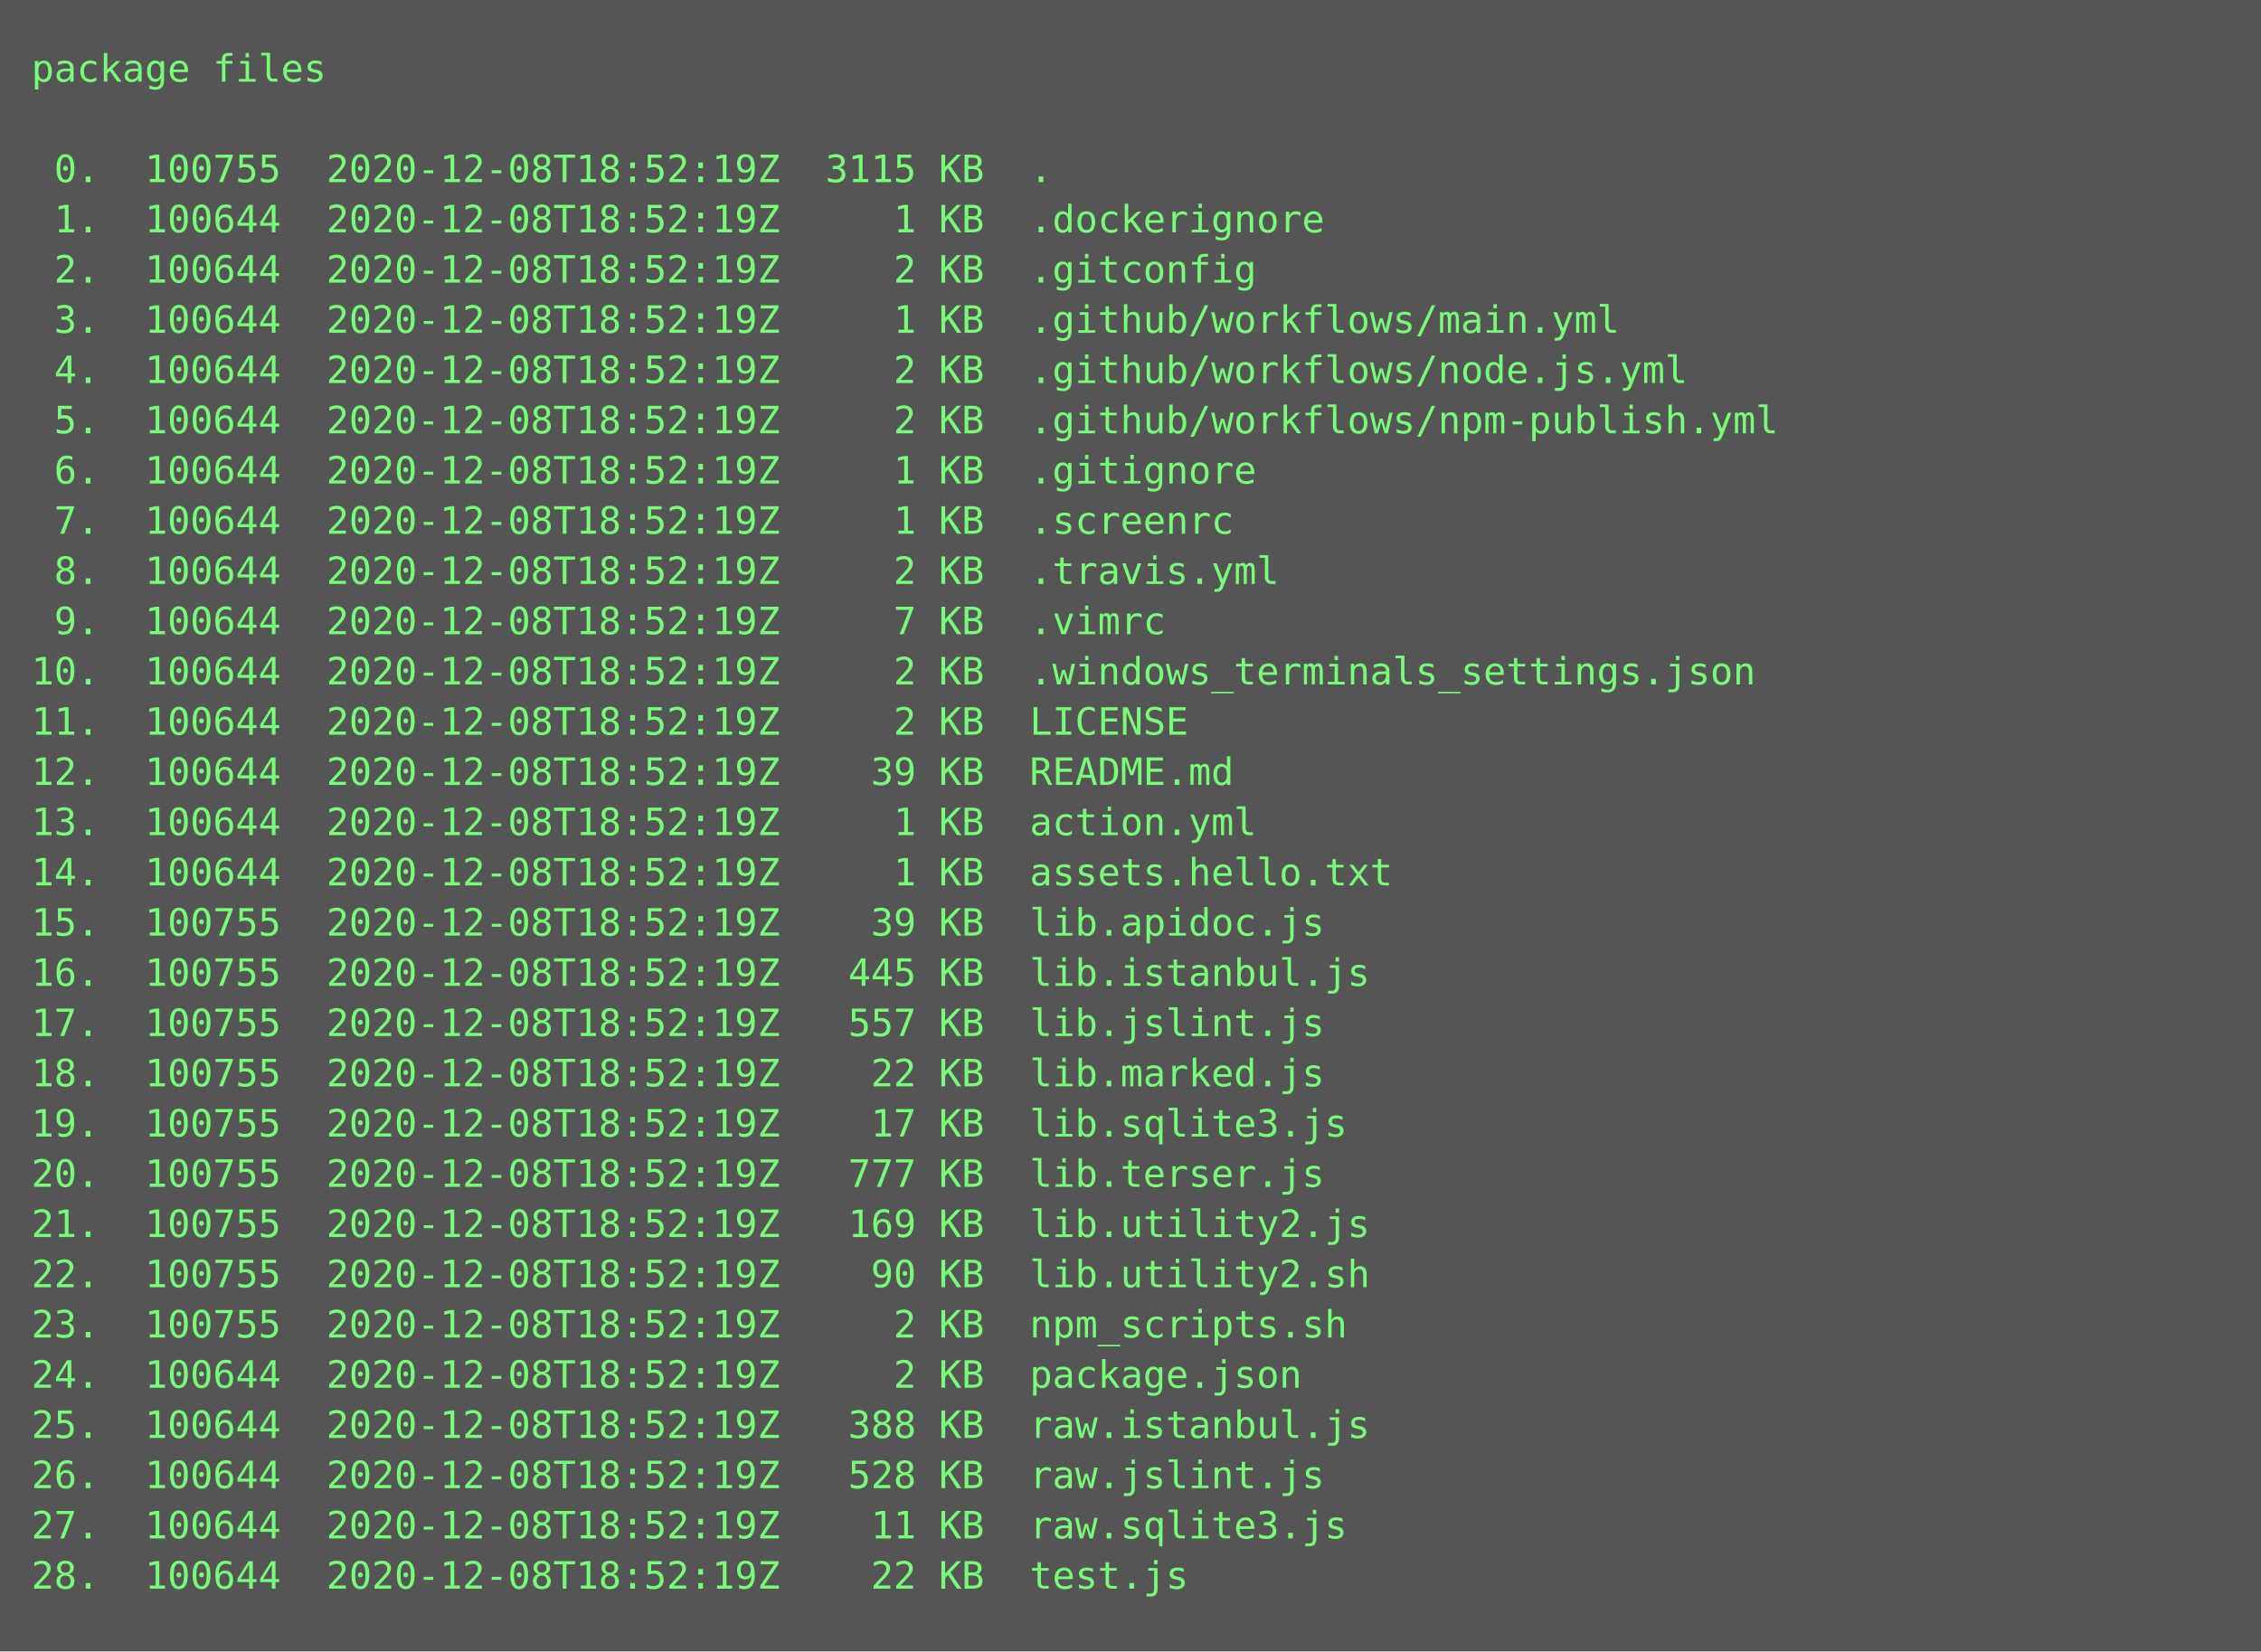
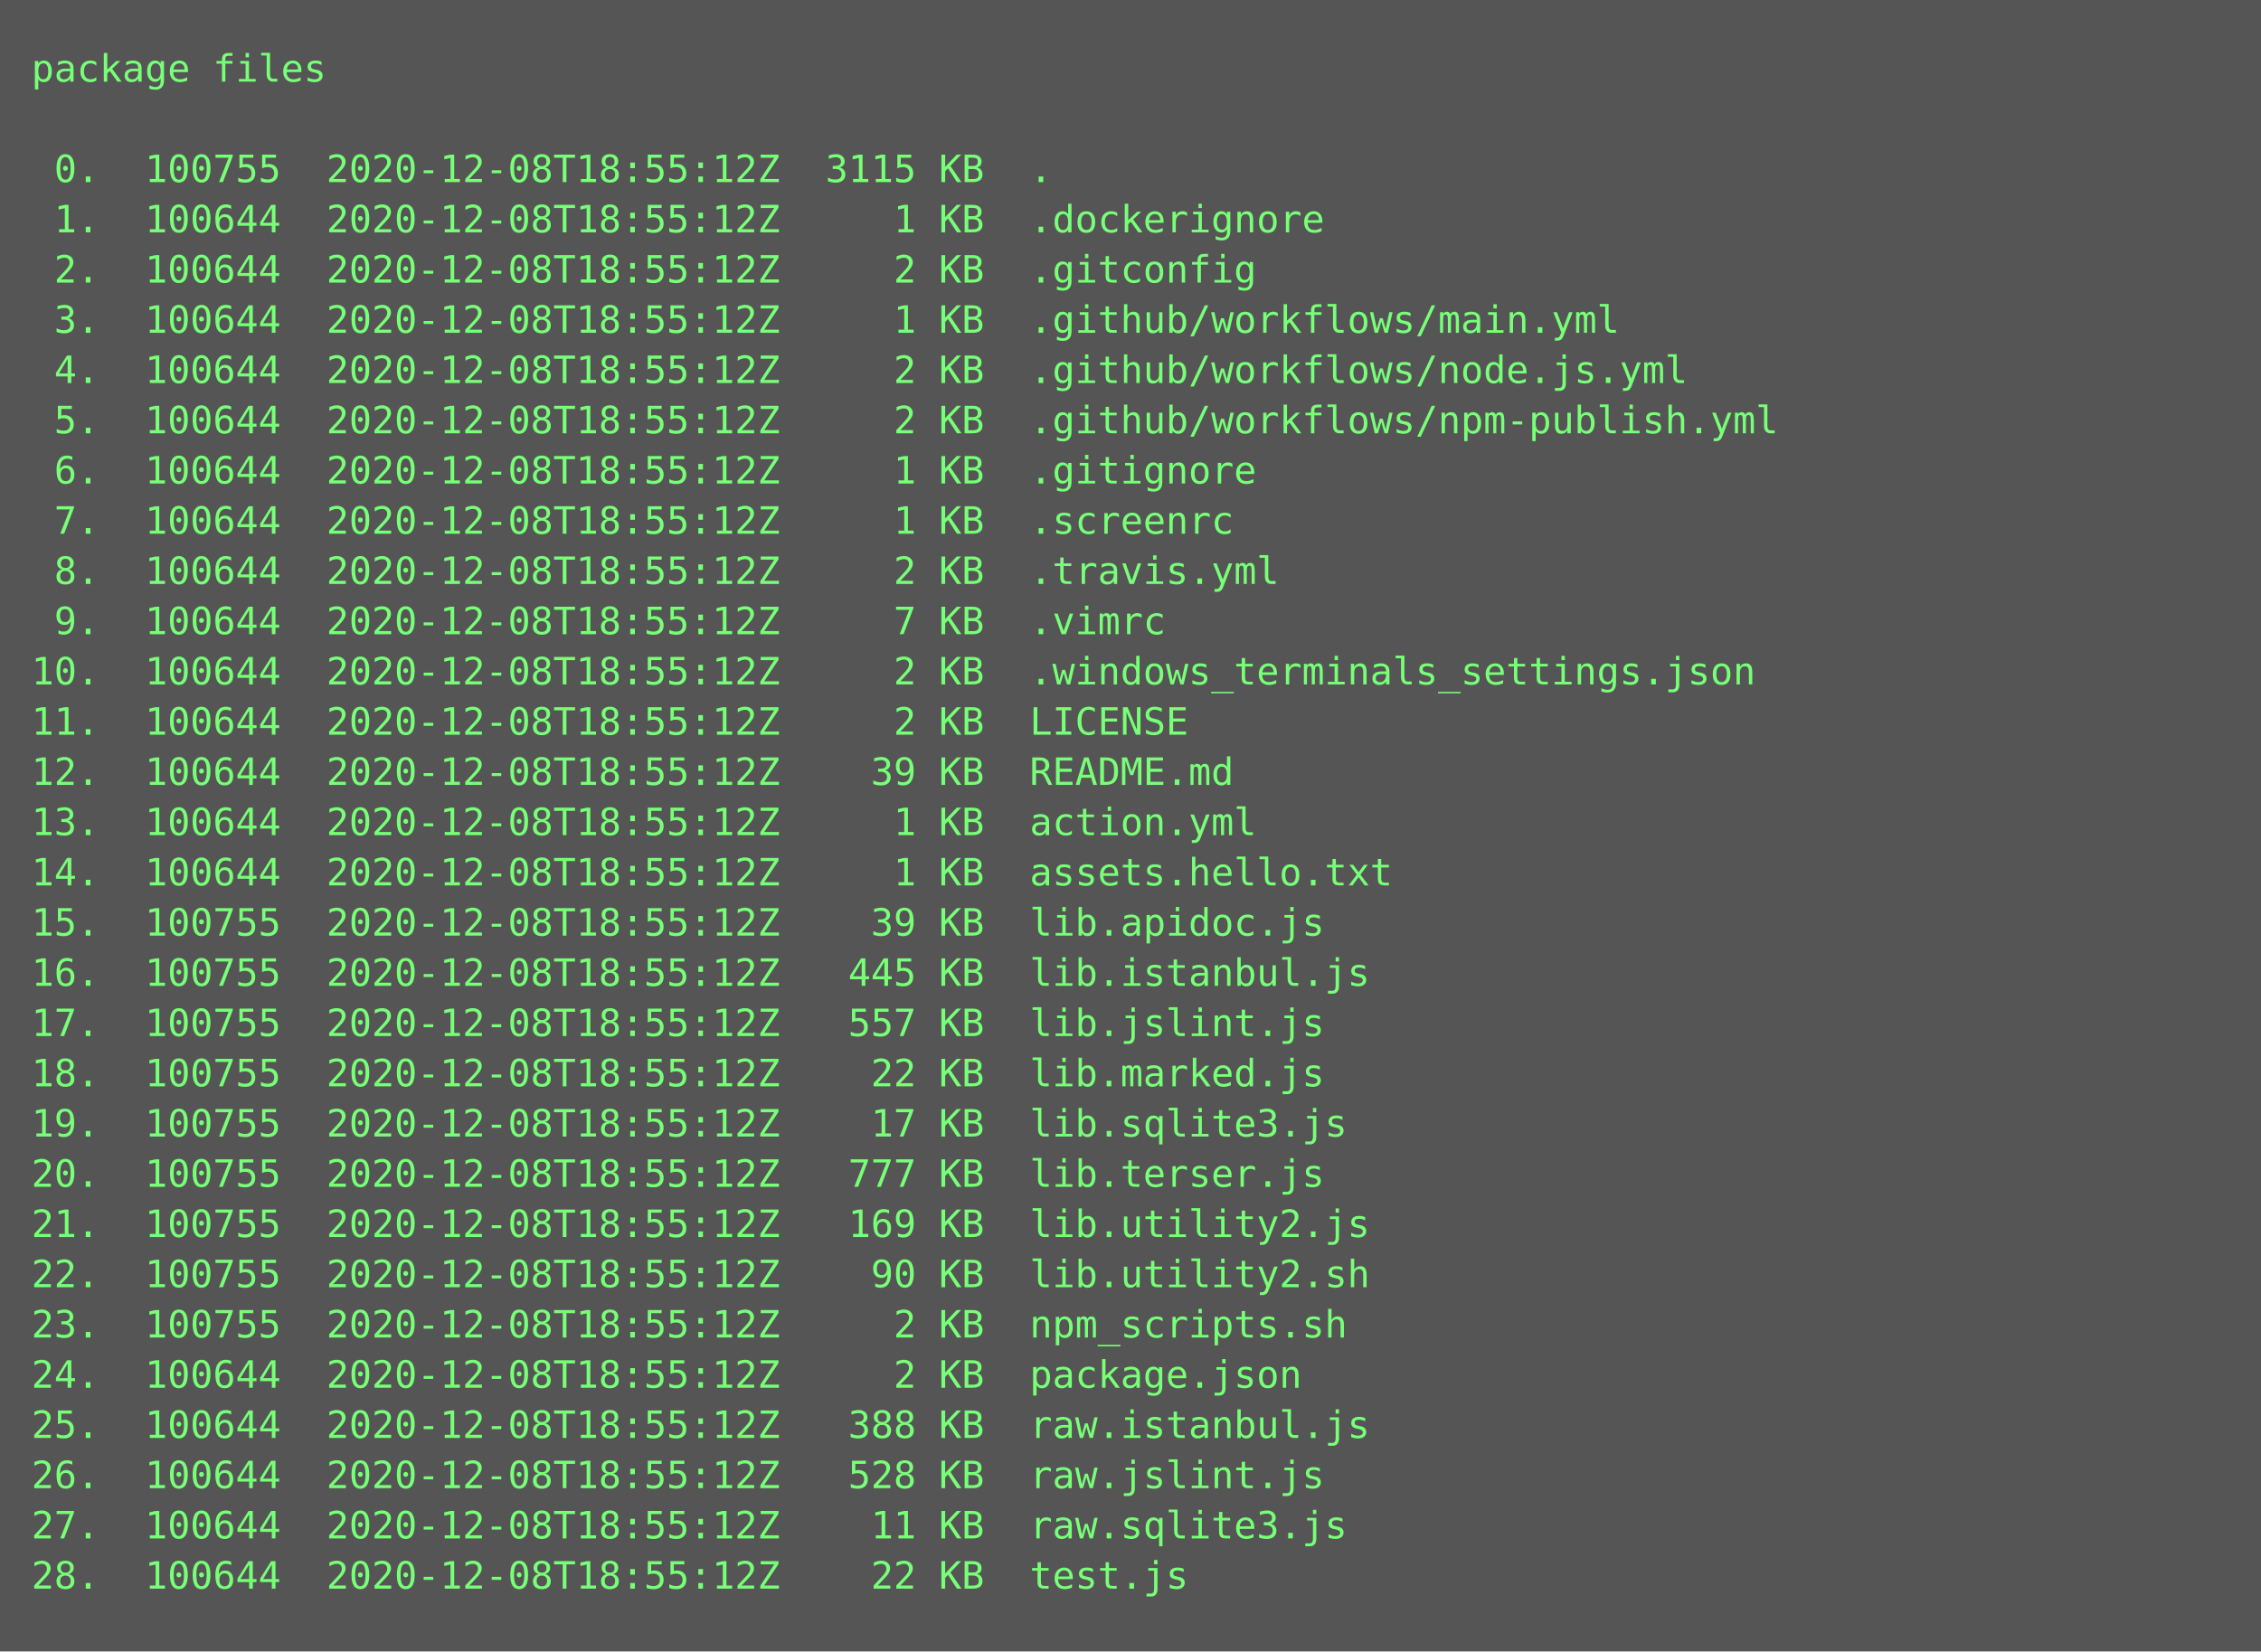
<svg xmlns="http://www.w3.org/2000/svg" height="526px" width="720px">
  <rect height="526px" fill="#555" width="720px" />
  <text fill="#7f7" font-family="Consolas, Menlo, monospace" font-size="12" xml:space="preserve">
    <tspan x="10" y="26">package files</tspan>
    <tspan x="10" y="42" />
-     <tspan x="10" y="58"> 0.  100755  2020-12-08T18:52:19Z  3115 KB  .</tspan>
-     <tspan x="10" y="74"> 1.  100644  2020-12-08T18:52:19Z     1 KB  .dockerignore</tspan>
-     <tspan x="10" y="90"> 2.  100644  2020-12-08T18:52:19Z     2 KB  .gitconfig</tspan>
-     <tspan x="10" y="106"> 3.  100644  2020-12-08T18:52:19Z     1 KB  .github/workflows/main.yml</tspan>
-     <tspan x="10" y="122"> 4.  100644  2020-12-08T18:52:19Z     2 KB  .github/workflows/node.js.yml</tspan>
-     <tspan x="10" y="138"> 5.  100644  2020-12-08T18:52:19Z     2 KB  .github/workflows/npm-publish.yml</tspan>
-     <tspan x="10" y="154"> 6.  100644  2020-12-08T18:52:19Z     1 KB  .gitignore</tspan>
-     <tspan x="10" y="170"> 7.  100644  2020-12-08T18:52:19Z     1 KB  .screenrc</tspan>
-     <tspan x="10" y="186"> 8.  100644  2020-12-08T18:52:19Z     2 KB  .travis.yml</tspan>
-     <tspan x="10" y="202"> 9.  100644  2020-12-08T18:52:19Z     7 KB  .vimrc</tspan>
-     <tspan x="10" y="218">10.  100644  2020-12-08T18:52:19Z     2 KB  .windows_terminals_settings.json</tspan>
-     <tspan x="10" y="234">11.  100644  2020-12-08T18:52:19Z     2 KB  LICENSE</tspan>
-     <tspan x="10" y="250">12.  100644  2020-12-08T18:52:19Z    39 KB  README.md</tspan>
-     <tspan x="10" y="266">13.  100644  2020-12-08T18:52:19Z     1 KB  action.yml</tspan>
-     <tspan x="10" y="282">14.  100644  2020-12-08T18:52:19Z     1 KB  assets.hello.txt</tspan>
-     <tspan x="10" y="298">15.  100755  2020-12-08T18:52:19Z    39 KB  lib.apidoc.js</tspan>
-     <tspan x="10" y="314">16.  100755  2020-12-08T18:52:19Z   445 KB  lib.istanbul.js</tspan>
-     <tspan x="10" y="330">17.  100755  2020-12-08T18:52:19Z   557 KB  lib.jslint.js</tspan>
-     <tspan x="10" y="346">18.  100755  2020-12-08T18:52:19Z    22 KB  lib.marked.js</tspan>
-     <tspan x="10" y="362">19.  100755  2020-12-08T18:52:19Z    17 KB  lib.sqlite3.js</tspan>
-     <tspan x="10" y="378">20.  100755  2020-12-08T18:52:19Z   777 KB  lib.terser.js</tspan>
-     <tspan x="10" y="394">21.  100755  2020-12-08T18:52:19Z   169 KB  lib.utility2.js</tspan>
-     <tspan x="10" y="410">22.  100755  2020-12-08T18:52:19Z    90 KB  lib.utility2.sh</tspan>
-     <tspan x="10" y="426">23.  100755  2020-12-08T18:52:19Z     2 KB  npm_scripts.sh</tspan>
-     <tspan x="10" y="442">24.  100644  2020-12-08T18:52:19Z     2 KB  package.json</tspan>
-     <tspan x="10" y="458">25.  100644  2020-12-08T18:52:19Z   388 KB  raw.istanbul.js</tspan>
-     <tspan x="10" y="474">26.  100644  2020-12-08T18:52:19Z   528 KB  raw.jslint.js</tspan>
-     <tspan x="10" y="490">27.  100644  2020-12-08T18:52:19Z    11 KB  raw.sqlite3.js</tspan>
-     <tspan x="10" y="506">28.  100644  2020-12-08T18:52:19Z    22 KB  test.js</tspan>
+     <tspan x="10" y="58"> 0.  100755  2020-12-08T18:55:12Z  3115 KB  .</tspan>
+     <tspan x="10" y="74"> 1.  100644  2020-12-08T18:55:12Z     1 KB  .dockerignore</tspan>
+     <tspan x="10" y="90"> 2.  100644  2020-12-08T18:55:12Z     2 KB  .gitconfig</tspan>
+     <tspan x="10" y="106"> 3.  100644  2020-12-08T18:55:12Z     1 KB  .github/workflows/main.yml</tspan>
+     <tspan x="10" y="122"> 4.  100644  2020-12-08T18:55:12Z     2 KB  .github/workflows/node.js.yml</tspan>
+     <tspan x="10" y="138"> 5.  100644  2020-12-08T18:55:12Z     2 KB  .github/workflows/npm-publish.yml</tspan>
+     <tspan x="10" y="154"> 6.  100644  2020-12-08T18:55:12Z     1 KB  .gitignore</tspan>
+     <tspan x="10" y="170"> 7.  100644  2020-12-08T18:55:12Z     1 KB  .screenrc</tspan>
+     <tspan x="10" y="186"> 8.  100644  2020-12-08T18:55:12Z     2 KB  .travis.yml</tspan>
+     <tspan x="10" y="202"> 9.  100644  2020-12-08T18:55:12Z     7 KB  .vimrc</tspan>
+     <tspan x="10" y="218">10.  100644  2020-12-08T18:55:12Z     2 KB  .windows_terminals_settings.json</tspan>
+     <tspan x="10" y="234">11.  100644  2020-12-08T18:55:12Z     2 KB  LICENSE</tspan>
+     <tspan x="10" y="250">12.  100644  2020-12-08T18:55:12Z    39 KB  README.md</tspan>
+     <tspan x="10" y="266">13.  100644  2020-12-08T18:55:12Z     1 KB  action.yml</tspan>
+     <tspan x="10" y="282">14.  100644  2020-12-08T18:55:12Z     1 KB  assets.hello.txt</tspan>
+     <tspan x="10" y="298">15.  100755  2020-12-08T18:55:12Z    39 KB  lib.apidoc.js</tspan>
+     <tspan x="10" y="314">16.  100755  2020-12-08T18:55:12Z   445 KB  lib.istanbul.js</tspan>
+     <tspan x="10" y="330">17.  100755  2020-12-08T18:55:12Z   557 KB  lib.jslint.js</tspan>
+     <tspan x="10" y="346">18.  100755  2020-12-08T18:55:12Z    22 KB  lib.marked.js</tspan>
+     <tspan x="10" y="362">19.  100755  2020-12-08T18:55:12Z    17 KB  lib.sqlite3.js</tspan>
+     <tspan x="10" y="378">20.  100755  2020-12-08T18:55:12Z   777 KB  lib.terser.js</tspan>
+     <tspan x="10" y="394">21.  100755  2020-12-08T18:55:12Z   169 KB  lib.utility2.js</tspan>
+     <tspan x="10" y="410">22.  100755  2020-12-08T18:55:12Z    90 KB  lib.utility2.sh</tspan>
+     <tspan x="10" y="426">23.  100755  2020-12-08T18:55:12Z     2 KB  npm_scripts.sh</tspan>
+     <tspan x="10" y="442">24.  100644  2020-12-08T18:55:12Z     2 KB  package.json</tspan>
+     <tspan x="10" y="458">25.  100644  2020-12-08T18:55:12Z   388 KB  raw.istanbul.js</tspan>
+     <tspan x="10" y="474">26.  100644  2020-12-08T18:55:12Z   528 KB  raw.jslint.js</tspan>
+     <tspan x="10" y="490">27.  100644  2020-12-08T18:55:12Z    11 KB  raw.sqlite3.js</tspan>
+     <tspan x="10" y="506">28.  100644  2020-12-08T18:55:12Z    22 KB  test.js</tspan>
  </text>
</svg>
